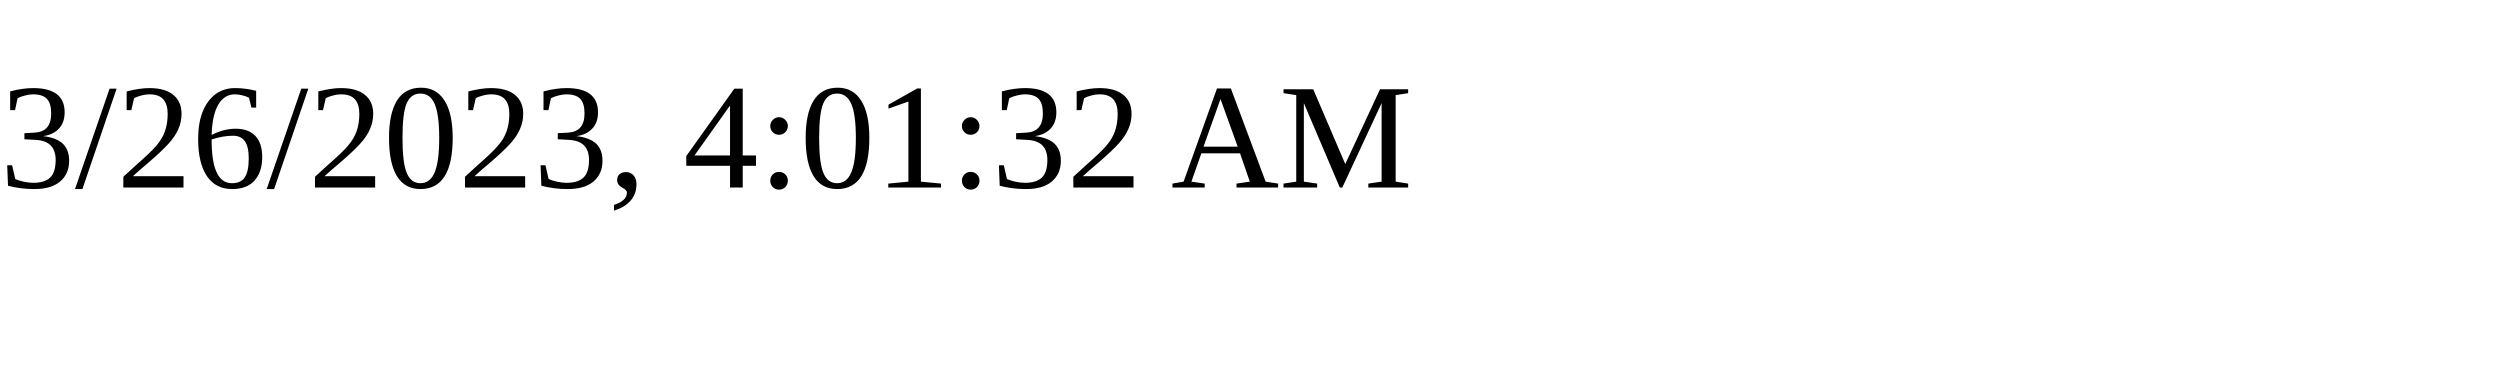
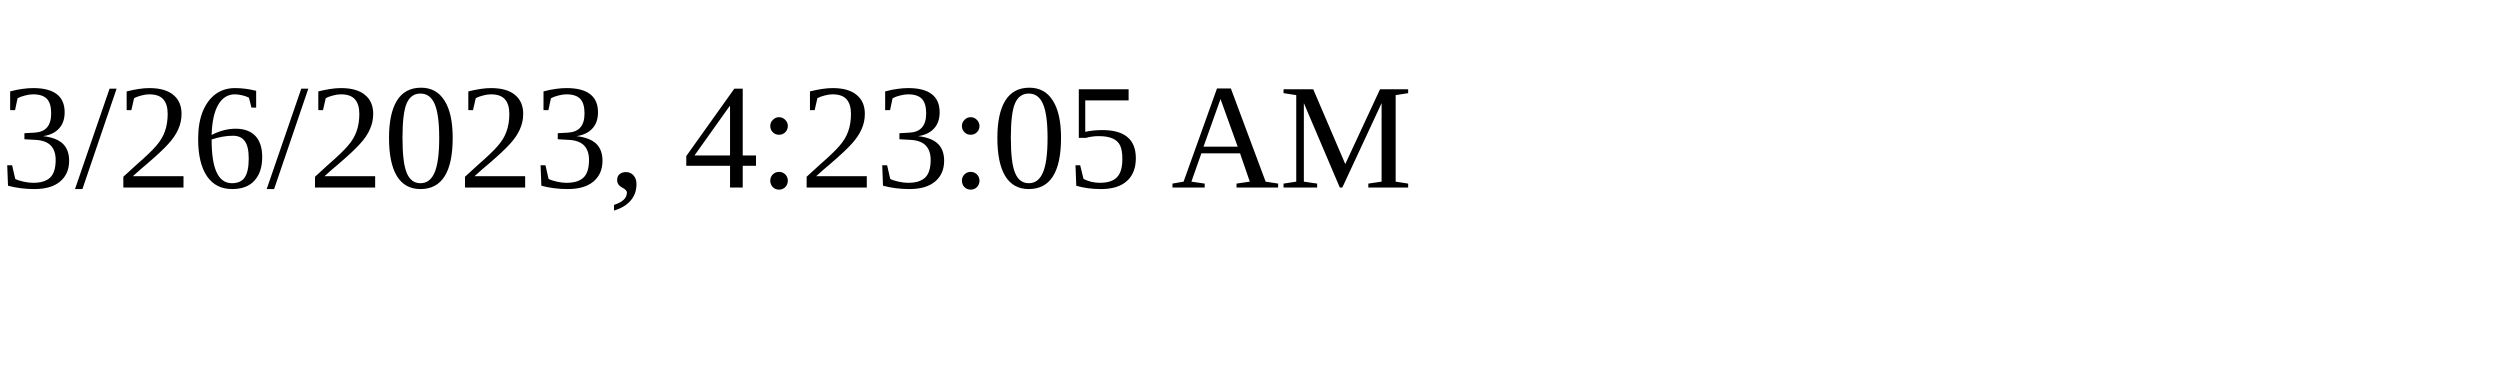
<svg xmlns="http://www.w3.org/2000/svg" height="30" width="200">
-   <text x="0" y="15">3/26/2023, 4:01:32 AM</text>
+   <text x="0" y="15">3/26/2023, 4:23:05 AM</text>
</svg>
